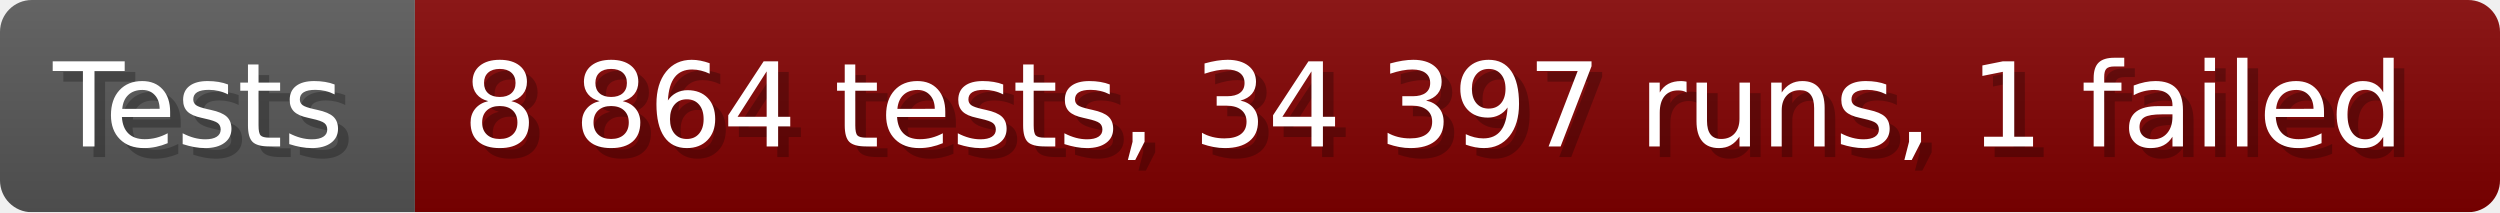
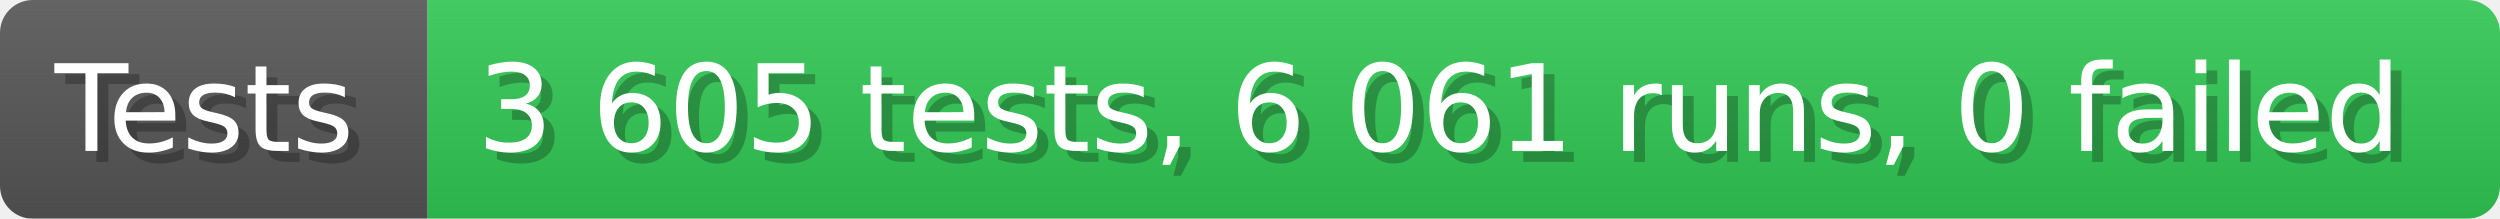
- <svg xmlns="http://www.w3.org/2000/svg" width="235.6" height="20" viewBox="0 0 2356 200" role="img" aria-label="Tests: 8 864 tests, 34 397 runs, 1 failed">
+ <svg xmlns="http://www.w3.org/2000/svg" width="228.6" height="20" viewBox="0 0 2286 200" role="img" aria-label="Tests: 3 605 tests, 6 061 runs, 0 failed">
  <linearGradient id="a" x2="0" y2="100%">
    <stop offset="0" stop-opacity=".1" stop-color="#EEE" />
    <stop offset="1" stop-opacity=".1" />
  </linearGradient>
  <mask id="m">
-     <rect width="2356" height="200" rx="30" fill="#FFF" />
+     <rect width="2286" height="200" rx="30" fill="#FFF" />
  </mask>
  <g mask="url(#m)">
    <rect width="391" height="200" fill="#555" />
-     <rect width="1965" height="200" fill="#800000" x="391" />
-     <rect width="2356" height="200" fill="url(#a)" />
+     <rect width="1895" height="200" fill="#31c653" x="391" />
+     <rect width="2286" height="200" fill="url(#a)" />
  </g>
  <g aria-hidden="true" fill="#fff" text-anchor="start" font-family="Verdana,DejaVu Sans,sans-serif" font-size="110">
    <text x="60" y="148" textLength="291" fill="#000" opacity="0.25">Tests</text>
    <text x="50" y="138" textLength="291">Tests</text>
-     <text x="446" y="148" textLength="1865" fill="#000" opacity="0.25">8 864 tests, 34 397 runs, 1 failed</text>
-     <text x="436" y="138" textLength="1865">8 864 tests, 34 397 runs, 1 failed</text>
+     <text x="446" y="148" textLength="1795" fill="#000" opacity="0.25">3 605 tests, 6 061 runs, 0 failed</text>
+     <text x="436" y="138" textLength="1795">3 605 tests, 6 061 runs, 0 failed</text>
  </g>
</svg>
